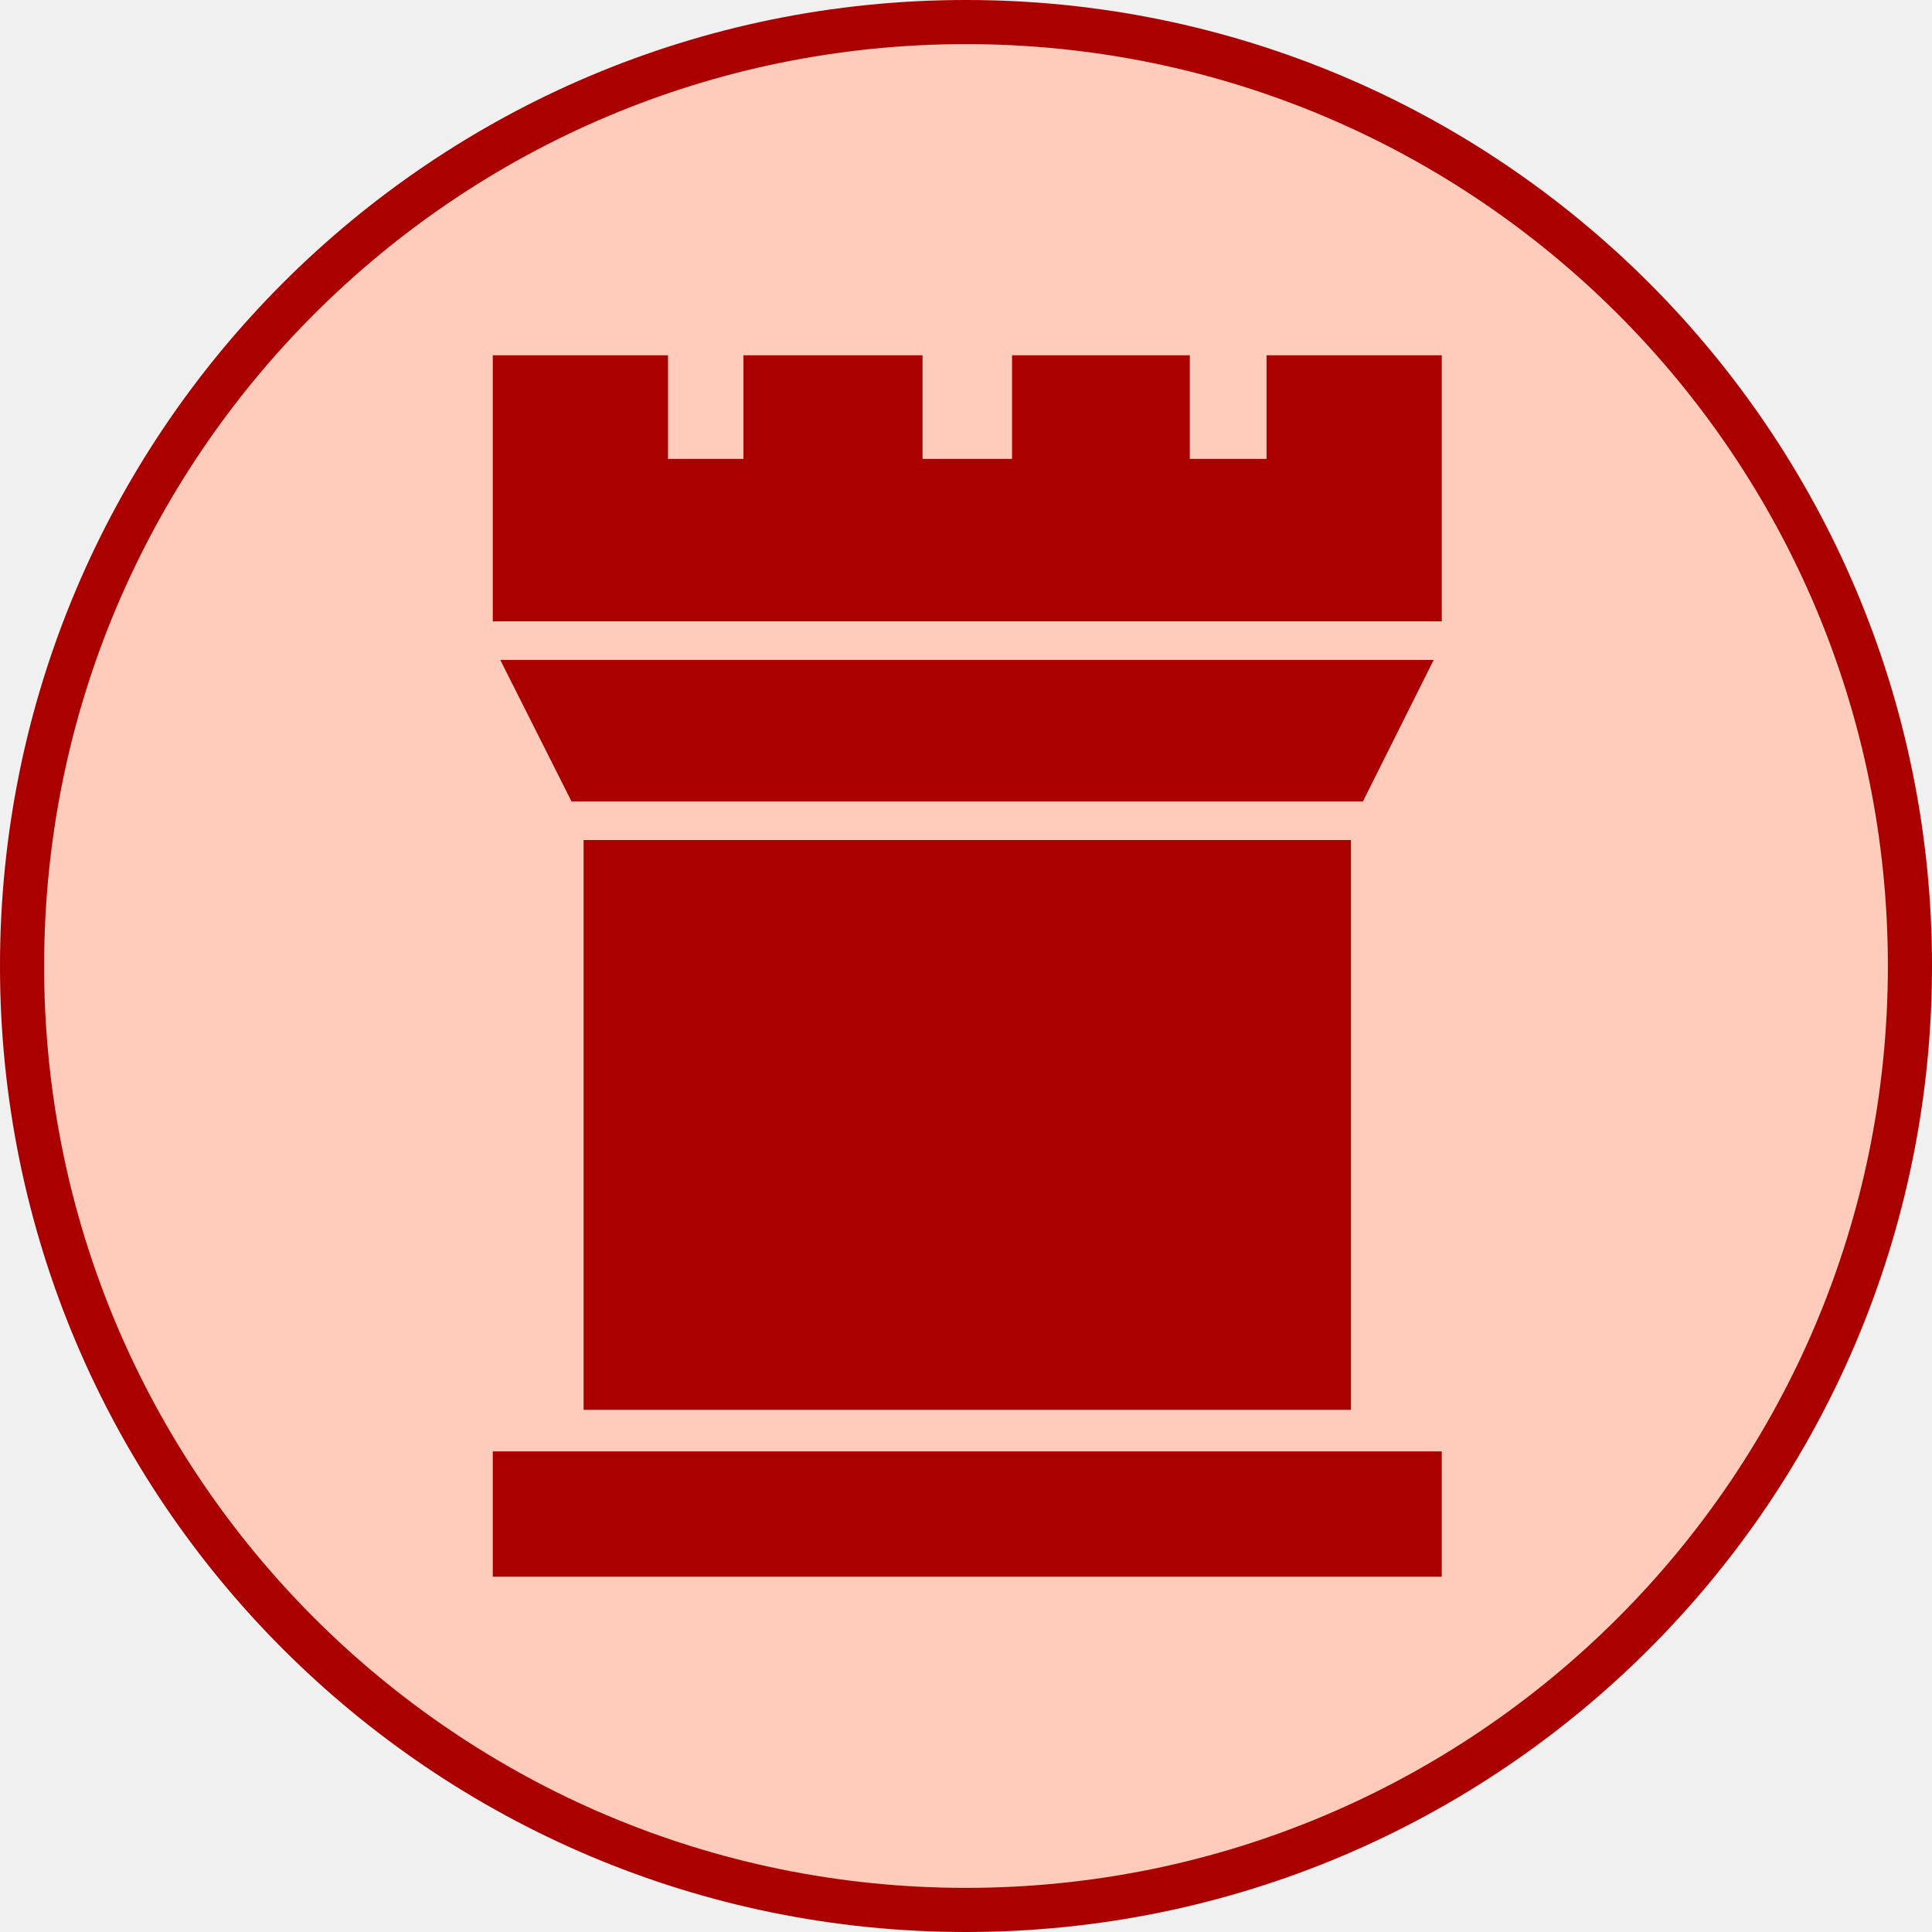
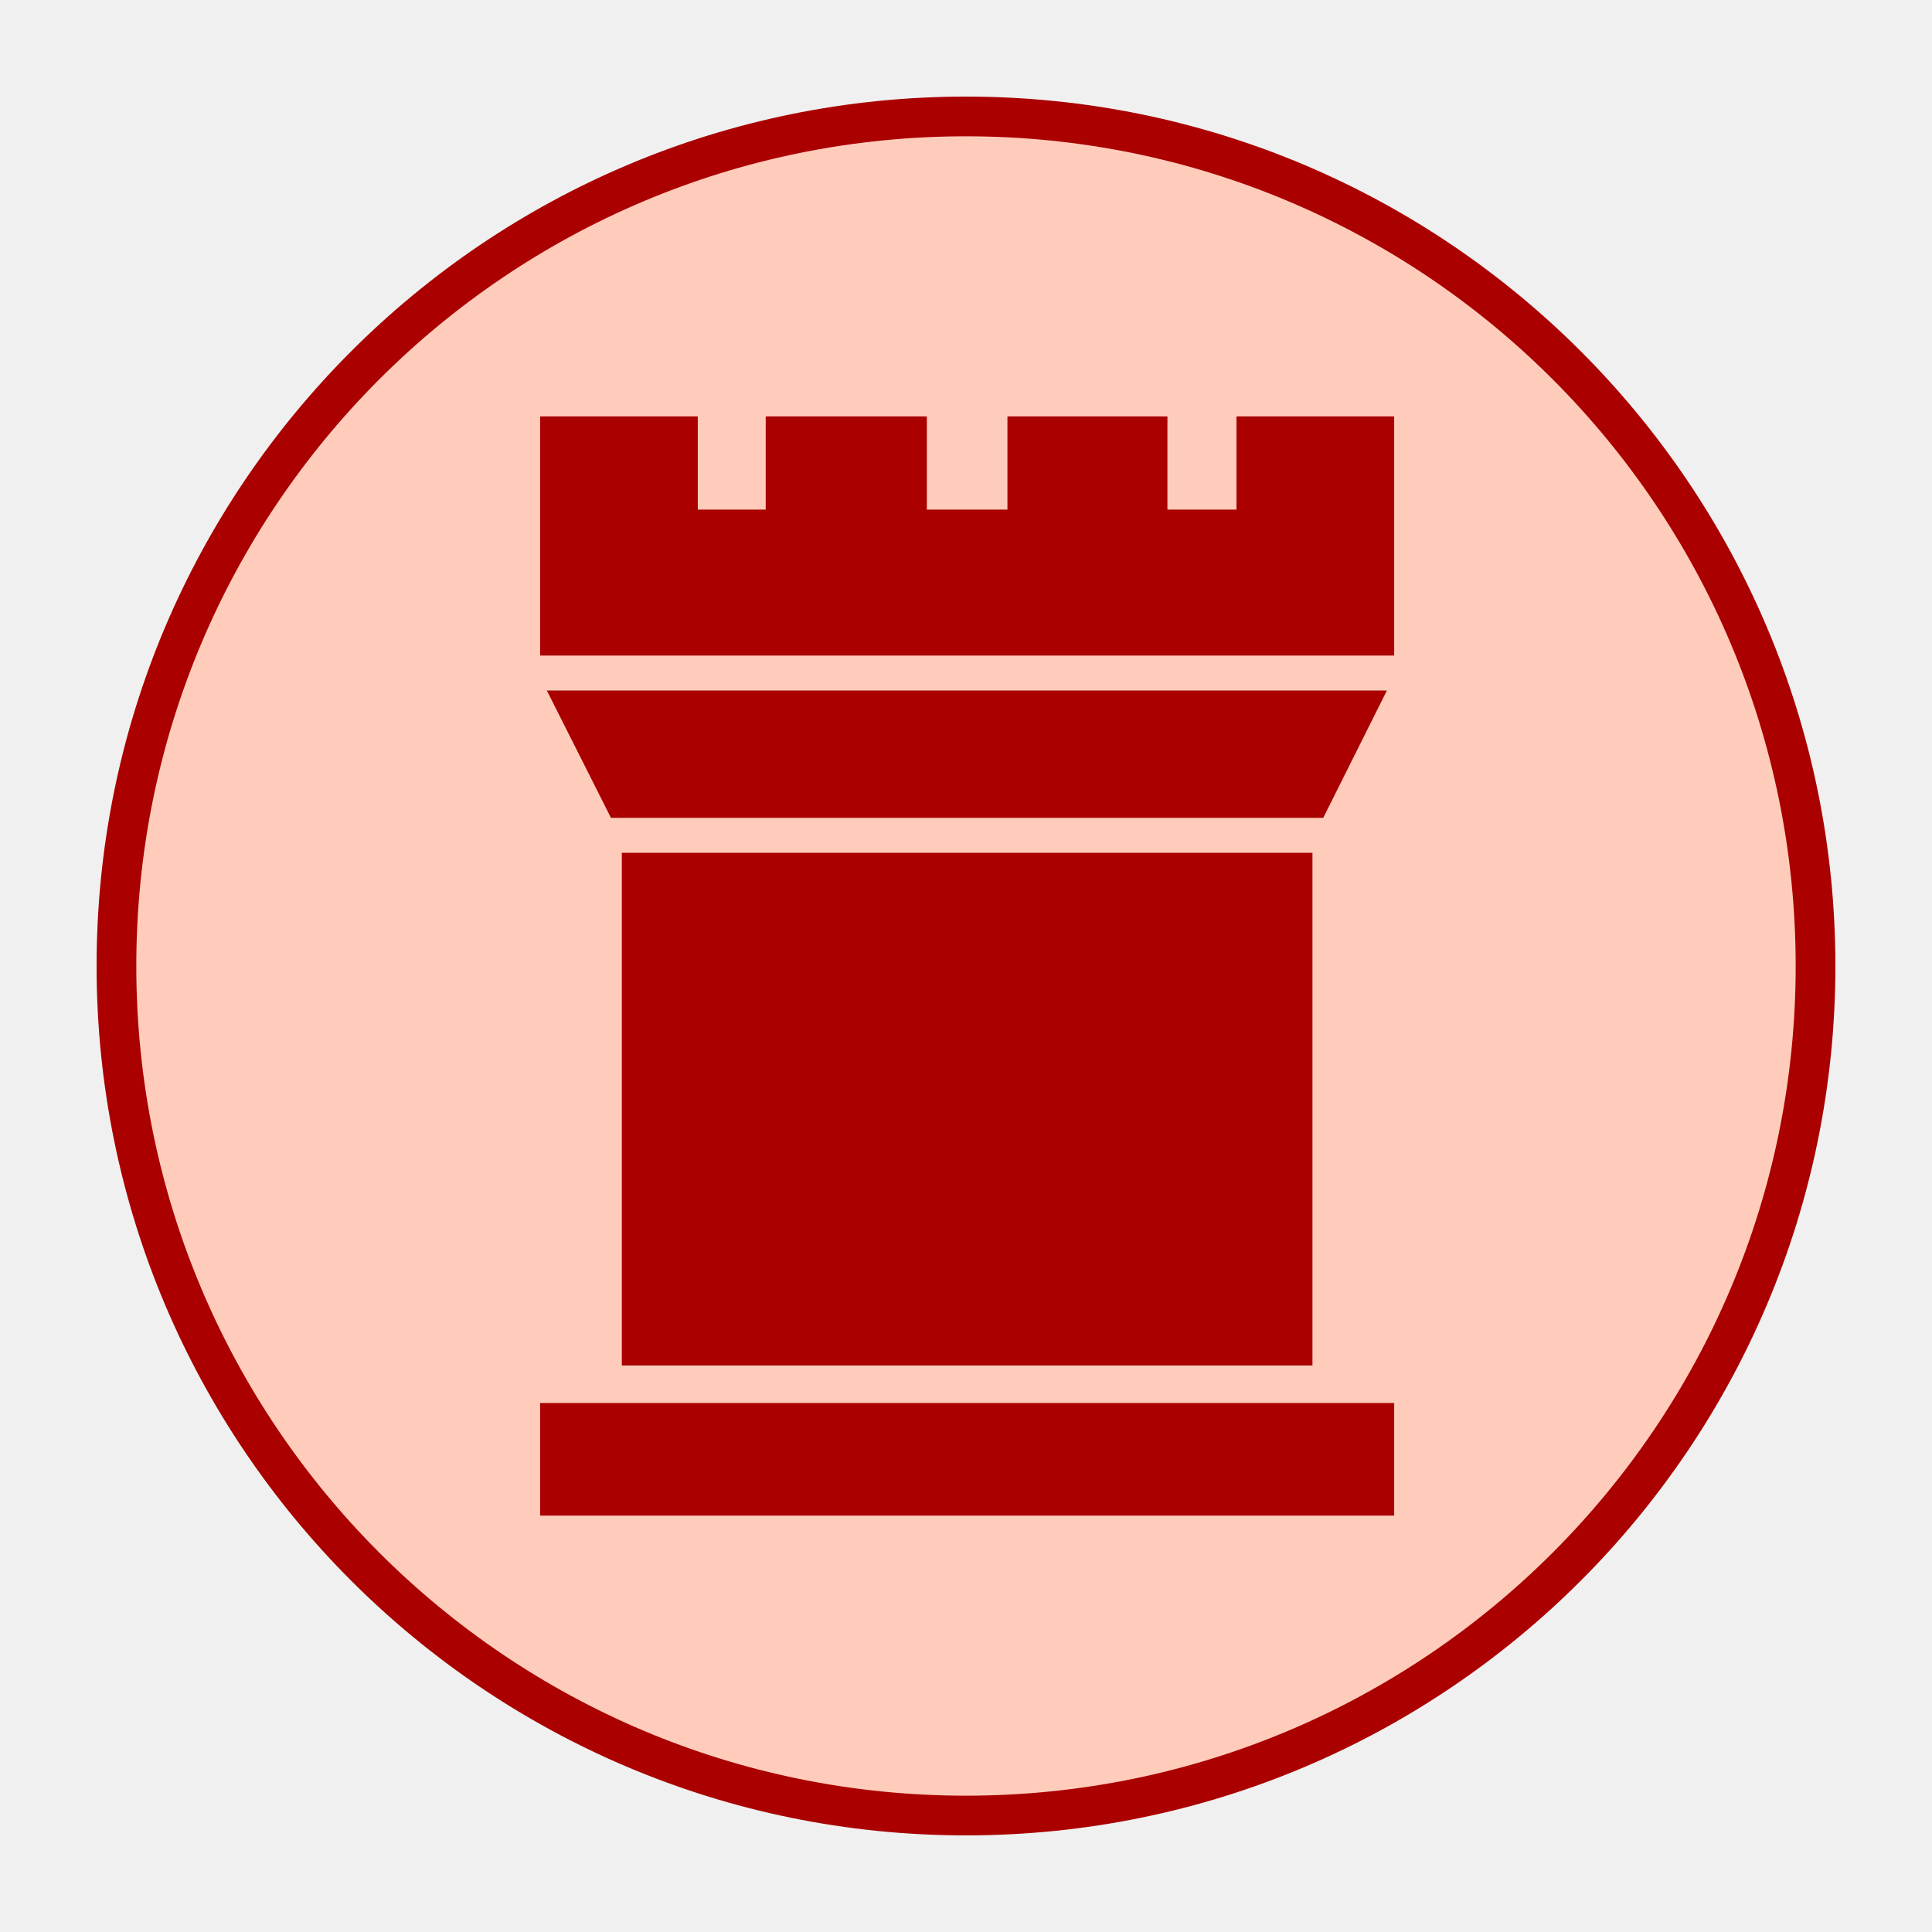
- <svg xmlns="http://www.w3.org/2000/svg" version="1.1" id="Ebene_1" x="0px" y="0px" viewBox="0 0 151.062 151.062" enable-background="new 0 0 590 595" xml:space="preserve" width="4.263cm" height="4.263cm">
+ <svg xmlns="http://www.w3.org/2000/svg" version="1.1" id="Ebene_1" x="0px" y="0px" viewBox="-8.392 -8.392 167.847 167.847" enable-background="new 0 0 590 595" xml:space="preserve" width="4.263cm" height="4.263cm">
  <defs id="defs221" />
  <g id="red_chariot" transform="translate(-14.21833,-439.6052)">
    <circle style="color:#000000;display:inline;overflow:visible;visibility:visible;opacity:1;fill:#ffccbb;fill-opacity:1;fill-rule:nonzero;stroke:#aa0000;stroke-width:3.45;stroke-linecap:round;stroke-linejoin:miter;stroke-miterlimit:10;stroke-dasharray:none;stroke-dashoffset:0;stroke-opacity:1;marker:none;enable-background:accumulate" id="circle4378" cx="89.749" cy="515.136" r="73.806" />
    <g id="g3578">
-       <polygon style="stroke:#aa0000;stroke-width:3;stroke-miterlimit:10;stroke-opacity:1;fill:#aa0000;fill-opacity:1" id="polygon175" points="81.5,449.1 81.5,449.1 76.7,449.1 76.7,441 65.7,441 65.7,449.1 56.8,449.1 56.8,441 46.1,441 46.1,461.8 46.1,461.8 53.2,475.9 53.2,523.7 46.1,523.7 46.1,533.5 81.9,533.5 81.9,533.5 117.3,533.5 117.3,523.7 110.2,523.7 110.2,475.9 117.3,461.7 117.3,461.7 117.3,441 106.6,441 106.6,449.1 97.6,449.1 97.6,441 86.7,441 86.7,449.1 " stroke-miterlimit="10" transform="translate(8.149066,27.88599)" />
-       <polygon style="fill:#ffffff;stroke:none" id="polygon179" points="45.1,463.3 118.2,463.3 118.8,462.1 118.8,460.3 44.6,460.3 44.6,462.1 " transform="translate(8.149066,27.88599)" />
-       <path transform="translate(8.149066,27.88599)" style="fill:#ffffff;stroke:none" d="M 51.692,476.247 51.7,477.4 l 60,0 0.004,-1.153 0.927,-1.847 -61.869,0 z" id="polygon177" />
-       <polygon style="fill:#ffffff;stroke:none" id="polygon185" points="118.8,522.2 51.7,522.2 51.7,522.2 44.6,522.2 44.6,525.2 118.8,525.2 " transform="translate(8.149066,27.88599)" />
+       <polygon style="fill:#aa0000;fill-opacity:1;stroke:#aa0000;stroke-width:3;stroke-miterlimit:10;stroke-opacity:1" id="polygon175" points="76.7,441 65.7,441 65.7,449.1 56.8,449.1 56.8,441 46.1,441 46.1,461.8 46.1,461.8 53.2,475.9 53.2,523.7 46.1,523.7 46.1,533.5 81.9,533.5 81.9,533.5 117.3,533.5 117.3,523.7 110.2,523.7 110.2,475.9 117.3,461.7 117.3,461.7 117.3,441 106.6,441 106.6,449.1 97.6,449.1 97.6,441 86.7,441 86.7,449.1 81.5,449.1 76.7,449.1 " stroke-miterlimit="10" transform="translate(8.149066,27.88599)" />
+       <polygon style="fill:#ffffff;stroke:none" id="polygon179" points="118.8,460.3 44.6,460.3 44.6,462.1 45.1,463.3 118.2,463.3 118.8,462.1 " transform="translate(8.149066,27.88599)" />
+       <path transform="translate(8.149066,27.88599)" style="fill:#ffffff;stroke:none" d="M 51.692,476.247 51.7,477.4 h 60 l 0.004,-1.153 0.927,-1.847 H 50.763 Z" id="polygon177" />
+       <polygon style="fill:#ffffff;stroke:none" id="polygon185" points="44.6,522.2 44.6,525.2 118.8,525.2 118.8,522.2 51.7,522.2 " transform="translate(8.149066,27.88599)" />
      <g id="edgekiller" style="fill:#ffffff;stroke:none">
-         <path style="fill:#ffccbb;stroke:none;fill-opacity:1" d="m 131.029,488.186 -85.24,0 0.26,3 84.38,0 c 0.6,-3 0,0 0.6,-3 z" id="polygon3556" />
-         <path style="fill:#ffccbb;stroke:none;fill-opacity:1" d="m 45.149,549.841 0,3.245 86.269,0 0.731,-3.245 c -29,0 -58,0 -87,0 z" id="polygon3558" />
-         <path id="path3569" d="m 43.06,477.4 77.4,0 c 0.811,-3 0,0 0.811,-3 l -78.668,0 c 0.457,3 0,0 0.457,3 z" style="fill:#ffccbb;stroke:none;fill-opacity:1" transform="translate(8.149066,27.88599)" />
+         <path style="fill:#ffccbb;fill-opacity:1;stroke:none" d="M 131.029,488.186 H 45.789 l 0.26,3 h 84.38 c 0.6,-3 0,0 0.6,-3 z" id="polygon3556" />
+         <path style="fill:#ffccbb;fill-opacity:1;stroke:none" d="m 45.149,549.841 v 3.245 h 86.269 l 0.731,-3.245 c -29,0 -58,0 -87,0 z" id="polygon3558" />
+         <path id="path3569" d="m 43.06,477.4 h 77.4 c 0.811,-3 0,0 0.811,-3 H 42.603 c 0.457,3 0,0 0.457,3 z" style="fill:#ffccbb;fill-opacity:1;stroke:none" transform="translate(8.149066,27.88599)" />
      </g>
    </g>
  </g>
</svg>
